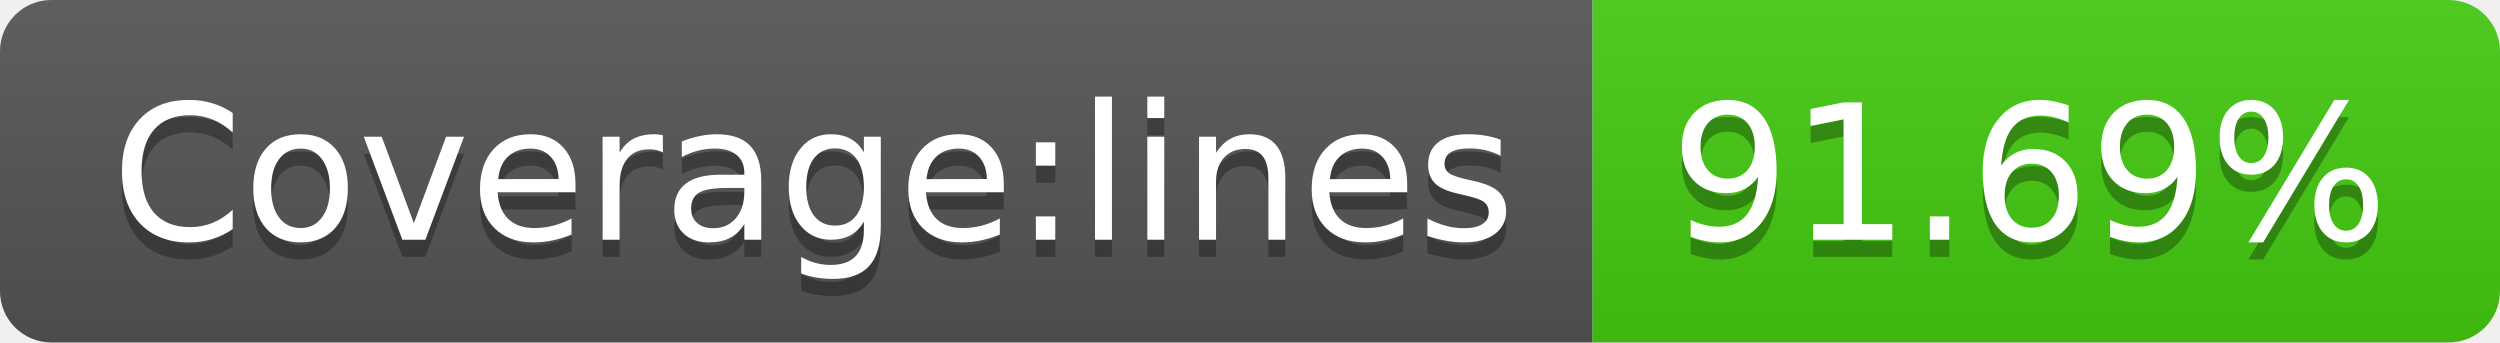
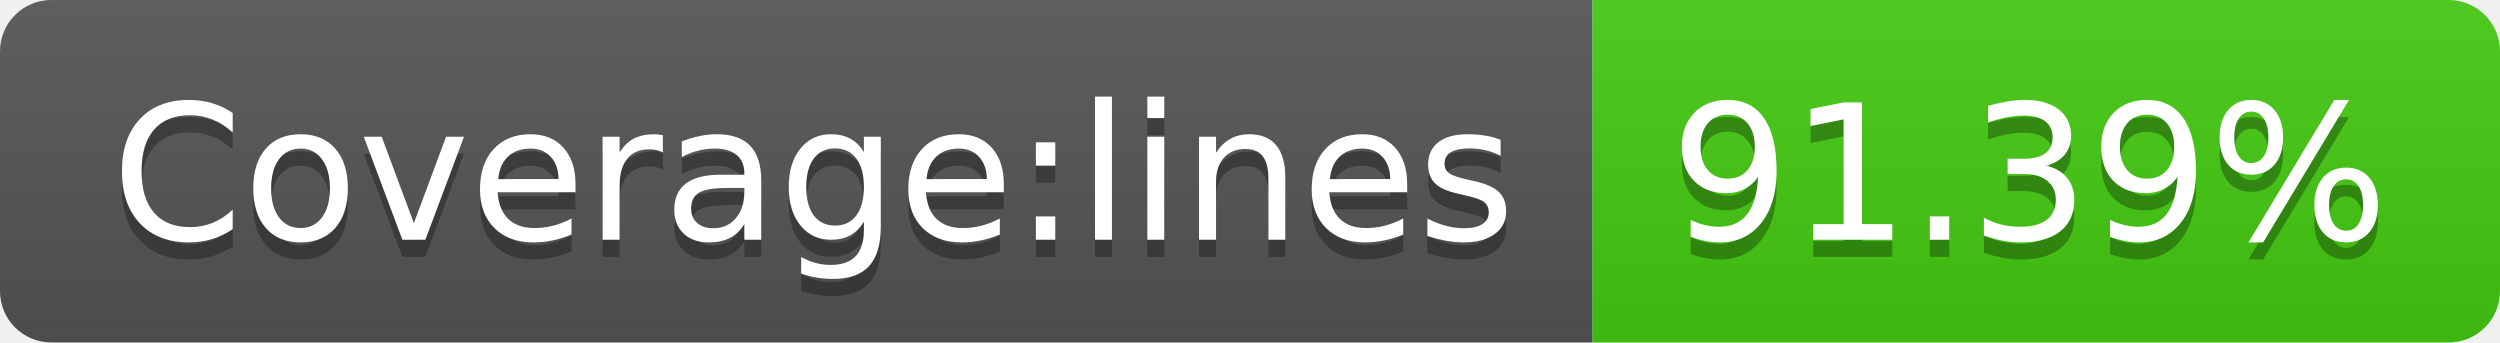
- <svg xmlns="http://www.w3.org/2000/svg" width="146" height="20" role="img" aria-label="Coverage:lines: 91.69%">
+ <svg xmlns="http://www.w3.org/2000/svg" width="146" height="20" role="img" aria-label="Coverage:lines: 91.39%">
  <linearGradient id="s" x2="0" y2="100%">
    <stop offset="0" stop-color="#bbb" stop-opacity=".1" />
    <stop offset="1" stop-opacity=".1" />
  </linearGradient>
  <clipPath id="r">
    <rect width="146" height="20" rx="3" fill="#fff" />
  </clipPath>
  <g clip-path="url(#r)">
    <rect width="93" height="20" fill="#555" />
    <rect x="93" width="53" height="20" fill="#4c1" />
    <rect width="146" height="20" fill="url(#s)" />
  </g>
  <g fill="#fff" text-anchor="middle" font-family="Verdana,Geneva,DejaVu Sans,sans-serif" text-rendering="geometricPrecision" font-size="110">
    <text aria-hidden="true" x="475" y="150" fill="#010101" fill-opacity=".3" transform="scale(.1)" textLength="830">Coverage:lines</text>
    <text x="475" y="140" transform="scale(.1)" fill="#fff" textLength="830">Coverage:lines</text>
-     <text aria-hidden="true" x="1185" y="150" fill="#010101" fill-opacity=".3" transform="scale(.1)" textLength="430">91.69%</text>
-     <text x="1185" y="140" transform="scale(.1)" fill="#fff" textLength="430">91.69%</text>
+     <text aria-hidden="true" x="1185" y="150" fill="#010101" fill-opacity=".3" transform="scale(.1)" textLength="430">91.39%</text>
+     <text x="1185" y="140" transform="scale(.1)" fill="#fff" textLength="430">91.39%</text>
  </g>
</svg>
